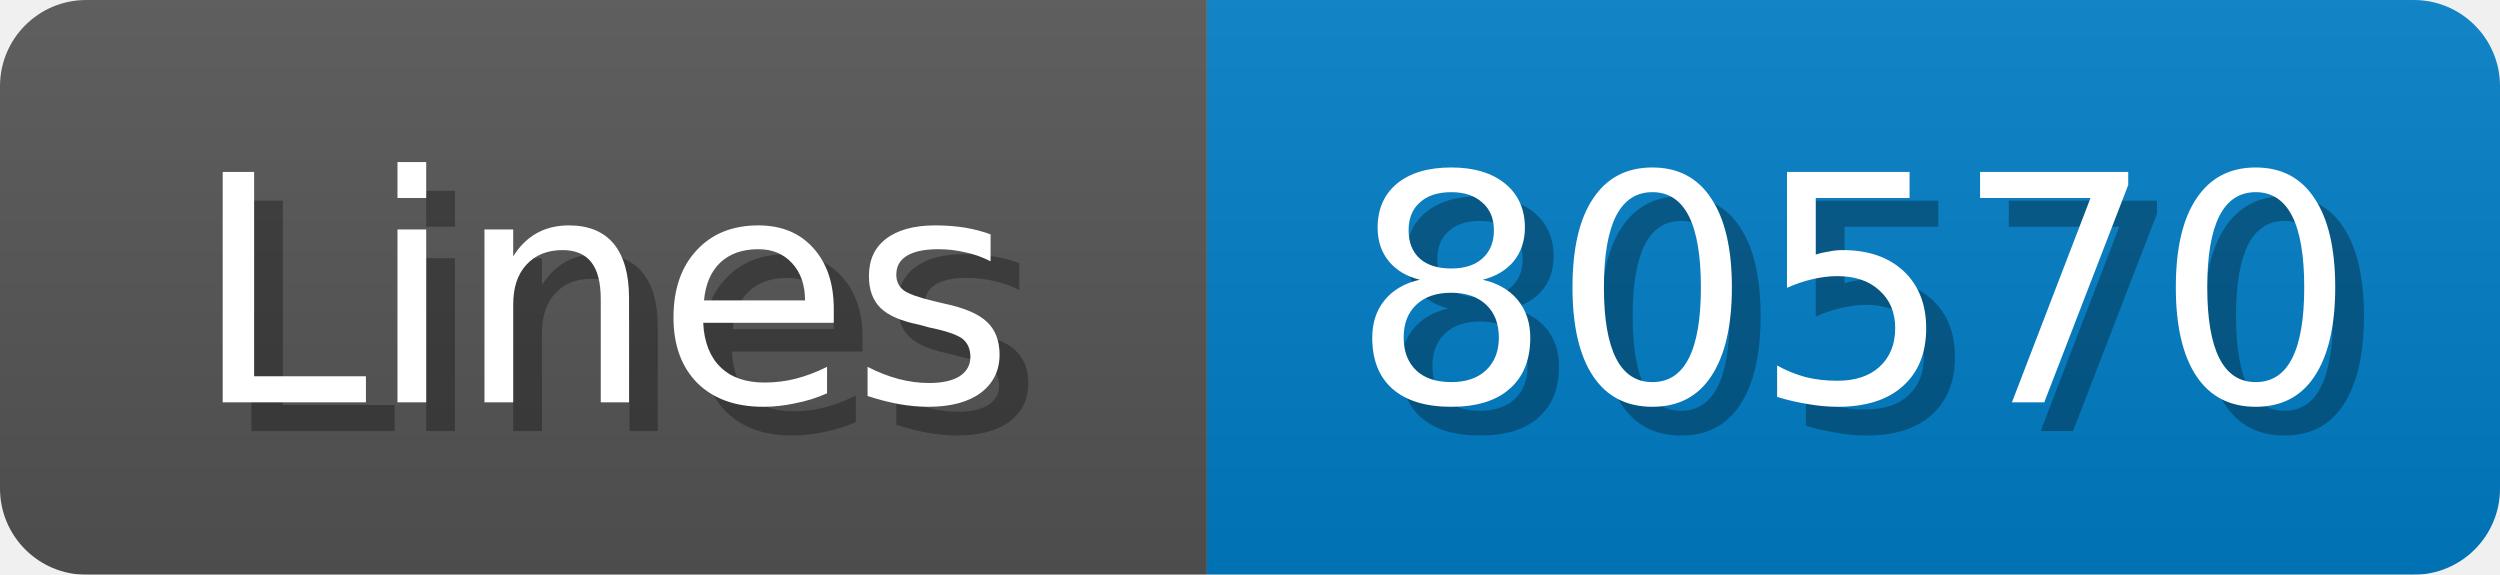
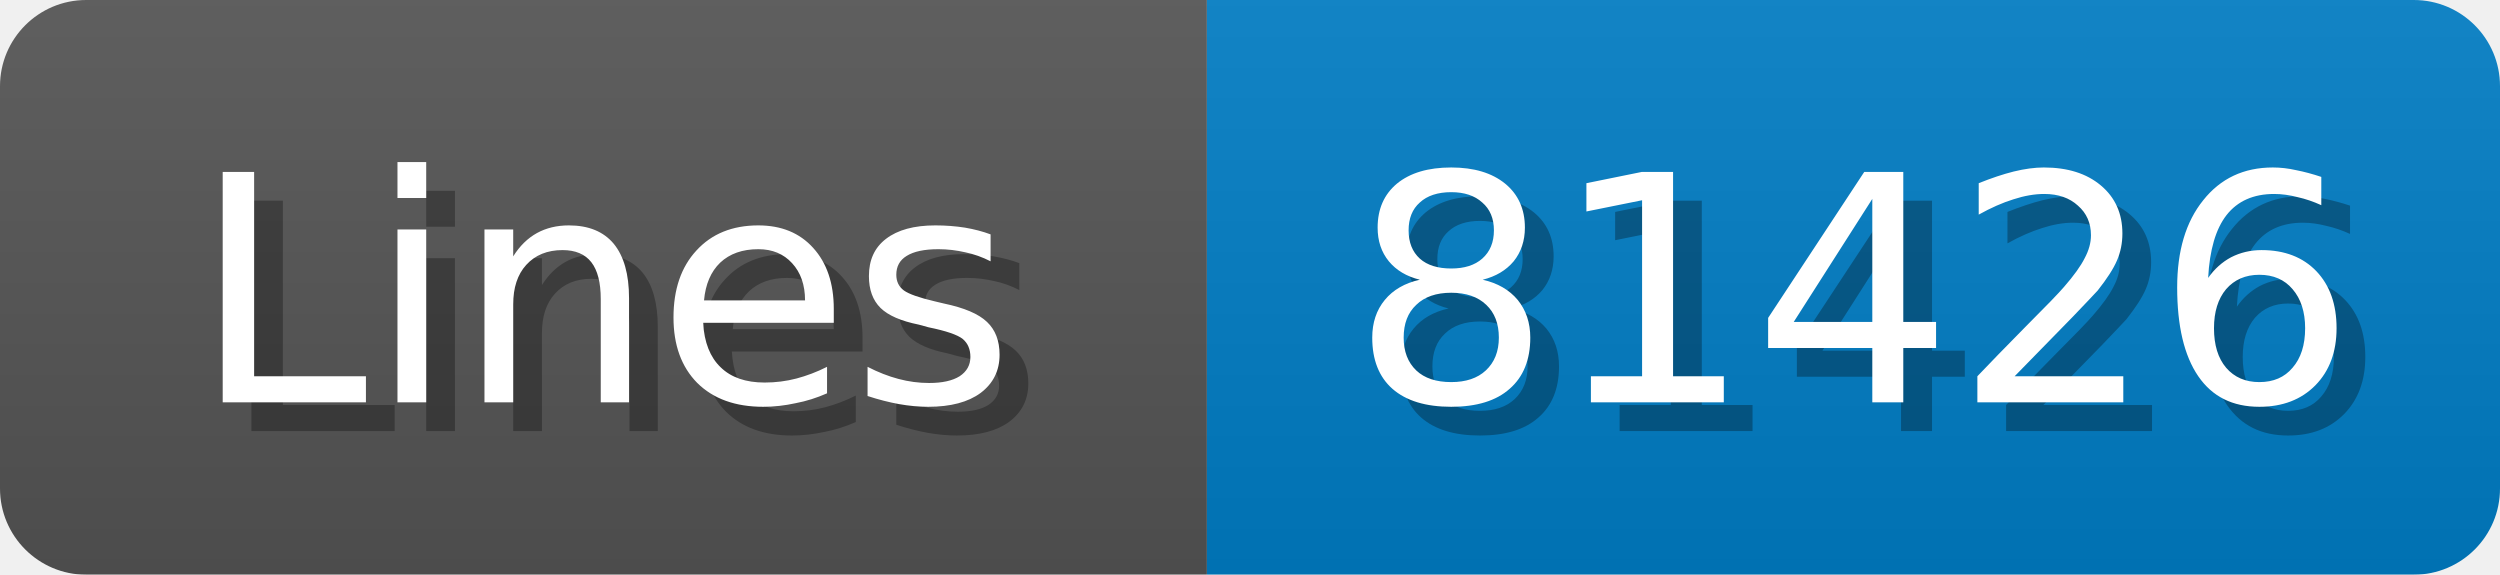
<svg xmlns="http://www.w3.org/2000/svg" width="87" height="20">
  <linearGradient id="b" x2="0" y2="100%">
    <stop offset="0" stop-color="#bbb" stop-opacity=".1" />
    <stop offset="1" stop-opacity=".1" />
  </linearGradient>
  <mask id="anybadge_1">
    <rect width="87" height="20" rx="3" fill="#fff" />
  </mask>
  <g mask="url(#anybadge_1)">
    <path fill="#555" d="M0 0h42v20H0z" />
    <path fill="#007ec6" d="M42 0h45v20H42z" />
    <path fill="url(#b)" d="M0 0h87v20H0z" />
  </g>
  <g fill="#fff" text-anchor="middle" font-family="DejaVu Sans,Verdana,Geneva,sans-serif" font-size="11">
    <text x="22.0" y="15" fill="#010101" fill-opacity=".3">Lines</text>
    <text x="21.0" y="14">Lines</text>
  </g>
  <g fill="#fff" text-anchor="middle" font-family="DejaVu Sans,Verdana,Geneva,sans-serif" font-size="11">
-     <text x="65.5" y="15" fill="#010101" fill-opacity=".3">80570</text>
-     <text x="64.5" y="14">80570</text>
+     <text x="65.5" y="15" fill="#010101" fill-opacity=".3">81426</text>
+     <text x="64.5" y="14">81426</text>
  </g>
</svg>
